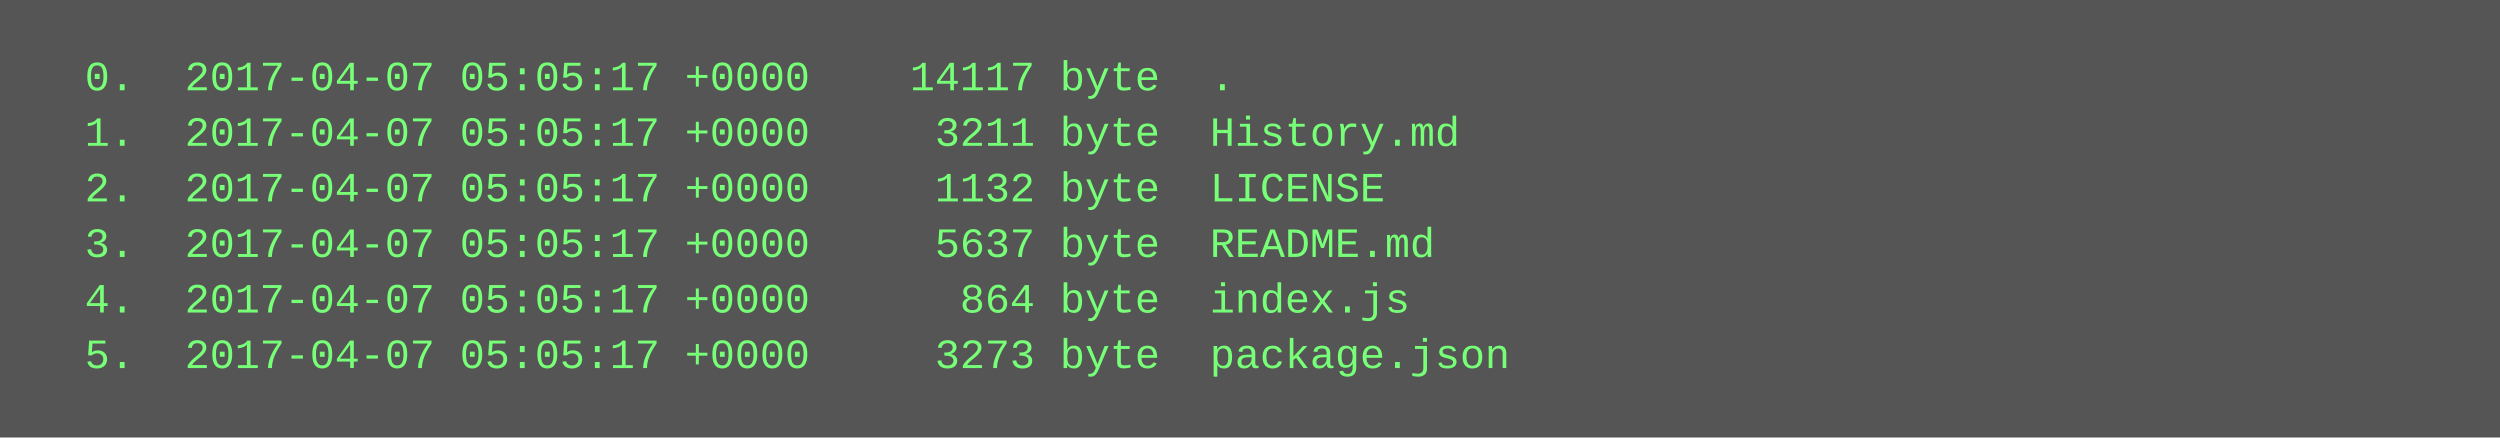
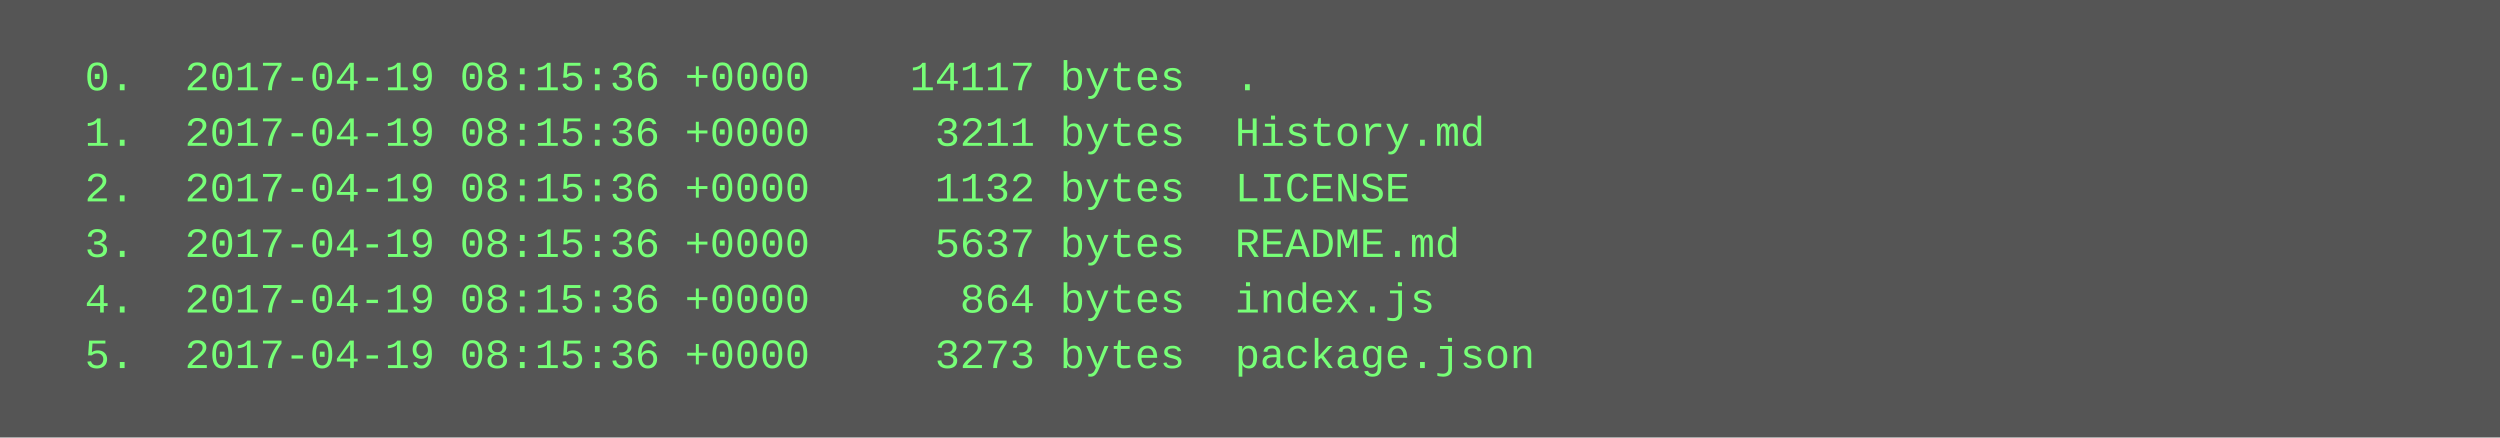
<svg xmlns="http://www.w3.org/2000/svg" height="126" width="720">
  <rect height="126" fill="#555" width="720" />
  <text fill="#7f7" font-family="Courier New" font-size="12" xml:space="preserve">
-     <tspan x="10" y="26">  0.  2017-04-07 05:05:17 +0000    14117 byte  .</tspan>
-     <tspan x="10" y="42">  1.  2017-04-07 05:05:17 +0000     3211 byte  History.md</tspan>
-     <tspan x="10" y="58">  2.  2017-04-07 05:05:17 +0000     1132 byte  LICENSE</tspan>
-     <tspan x="10" y="74">  3.  2017-04-07 05:05:17 +0000     5637 byte  README.md</tspan>
-     <tspan x="10" y="90">  4.  2017-04-07 05:05:17 +0000      864 byte  index.js</tspan>
-     <tspan x="10" y="106">  5.  2017-04-07 05:05:17 +0000     3273 byte  package.json</tspan>
+     <tspan x="10" y="26">  0.  2017-04-19 08:15:36 +0000    14117 bytes  .</tspan>
+     <tspan x="10" y="42">  1.  2017-04-19 08:15:36 +0000     3211 bytes  History.md</tspan>
+     <tspan x="10" y="58">  2.  2017-04-19 08:15:36 +0000     1132 bytes  LICENSE</tspan>
+     <tspan x="10" y="74">  3.  2017-04-19 08:15:36 +0000     5637 bytes  README.md</tspan>
+     <tspan x="10" y="90">  4.  2017-04-19 08:15:36 +0000      864 bytes  index.js</tspan>
+     <tspan x="10" y="106">  5.  2017-04-19 08:15:36 +0000     3273 bytes  package.json</tspan>
  </text>
</svg>
